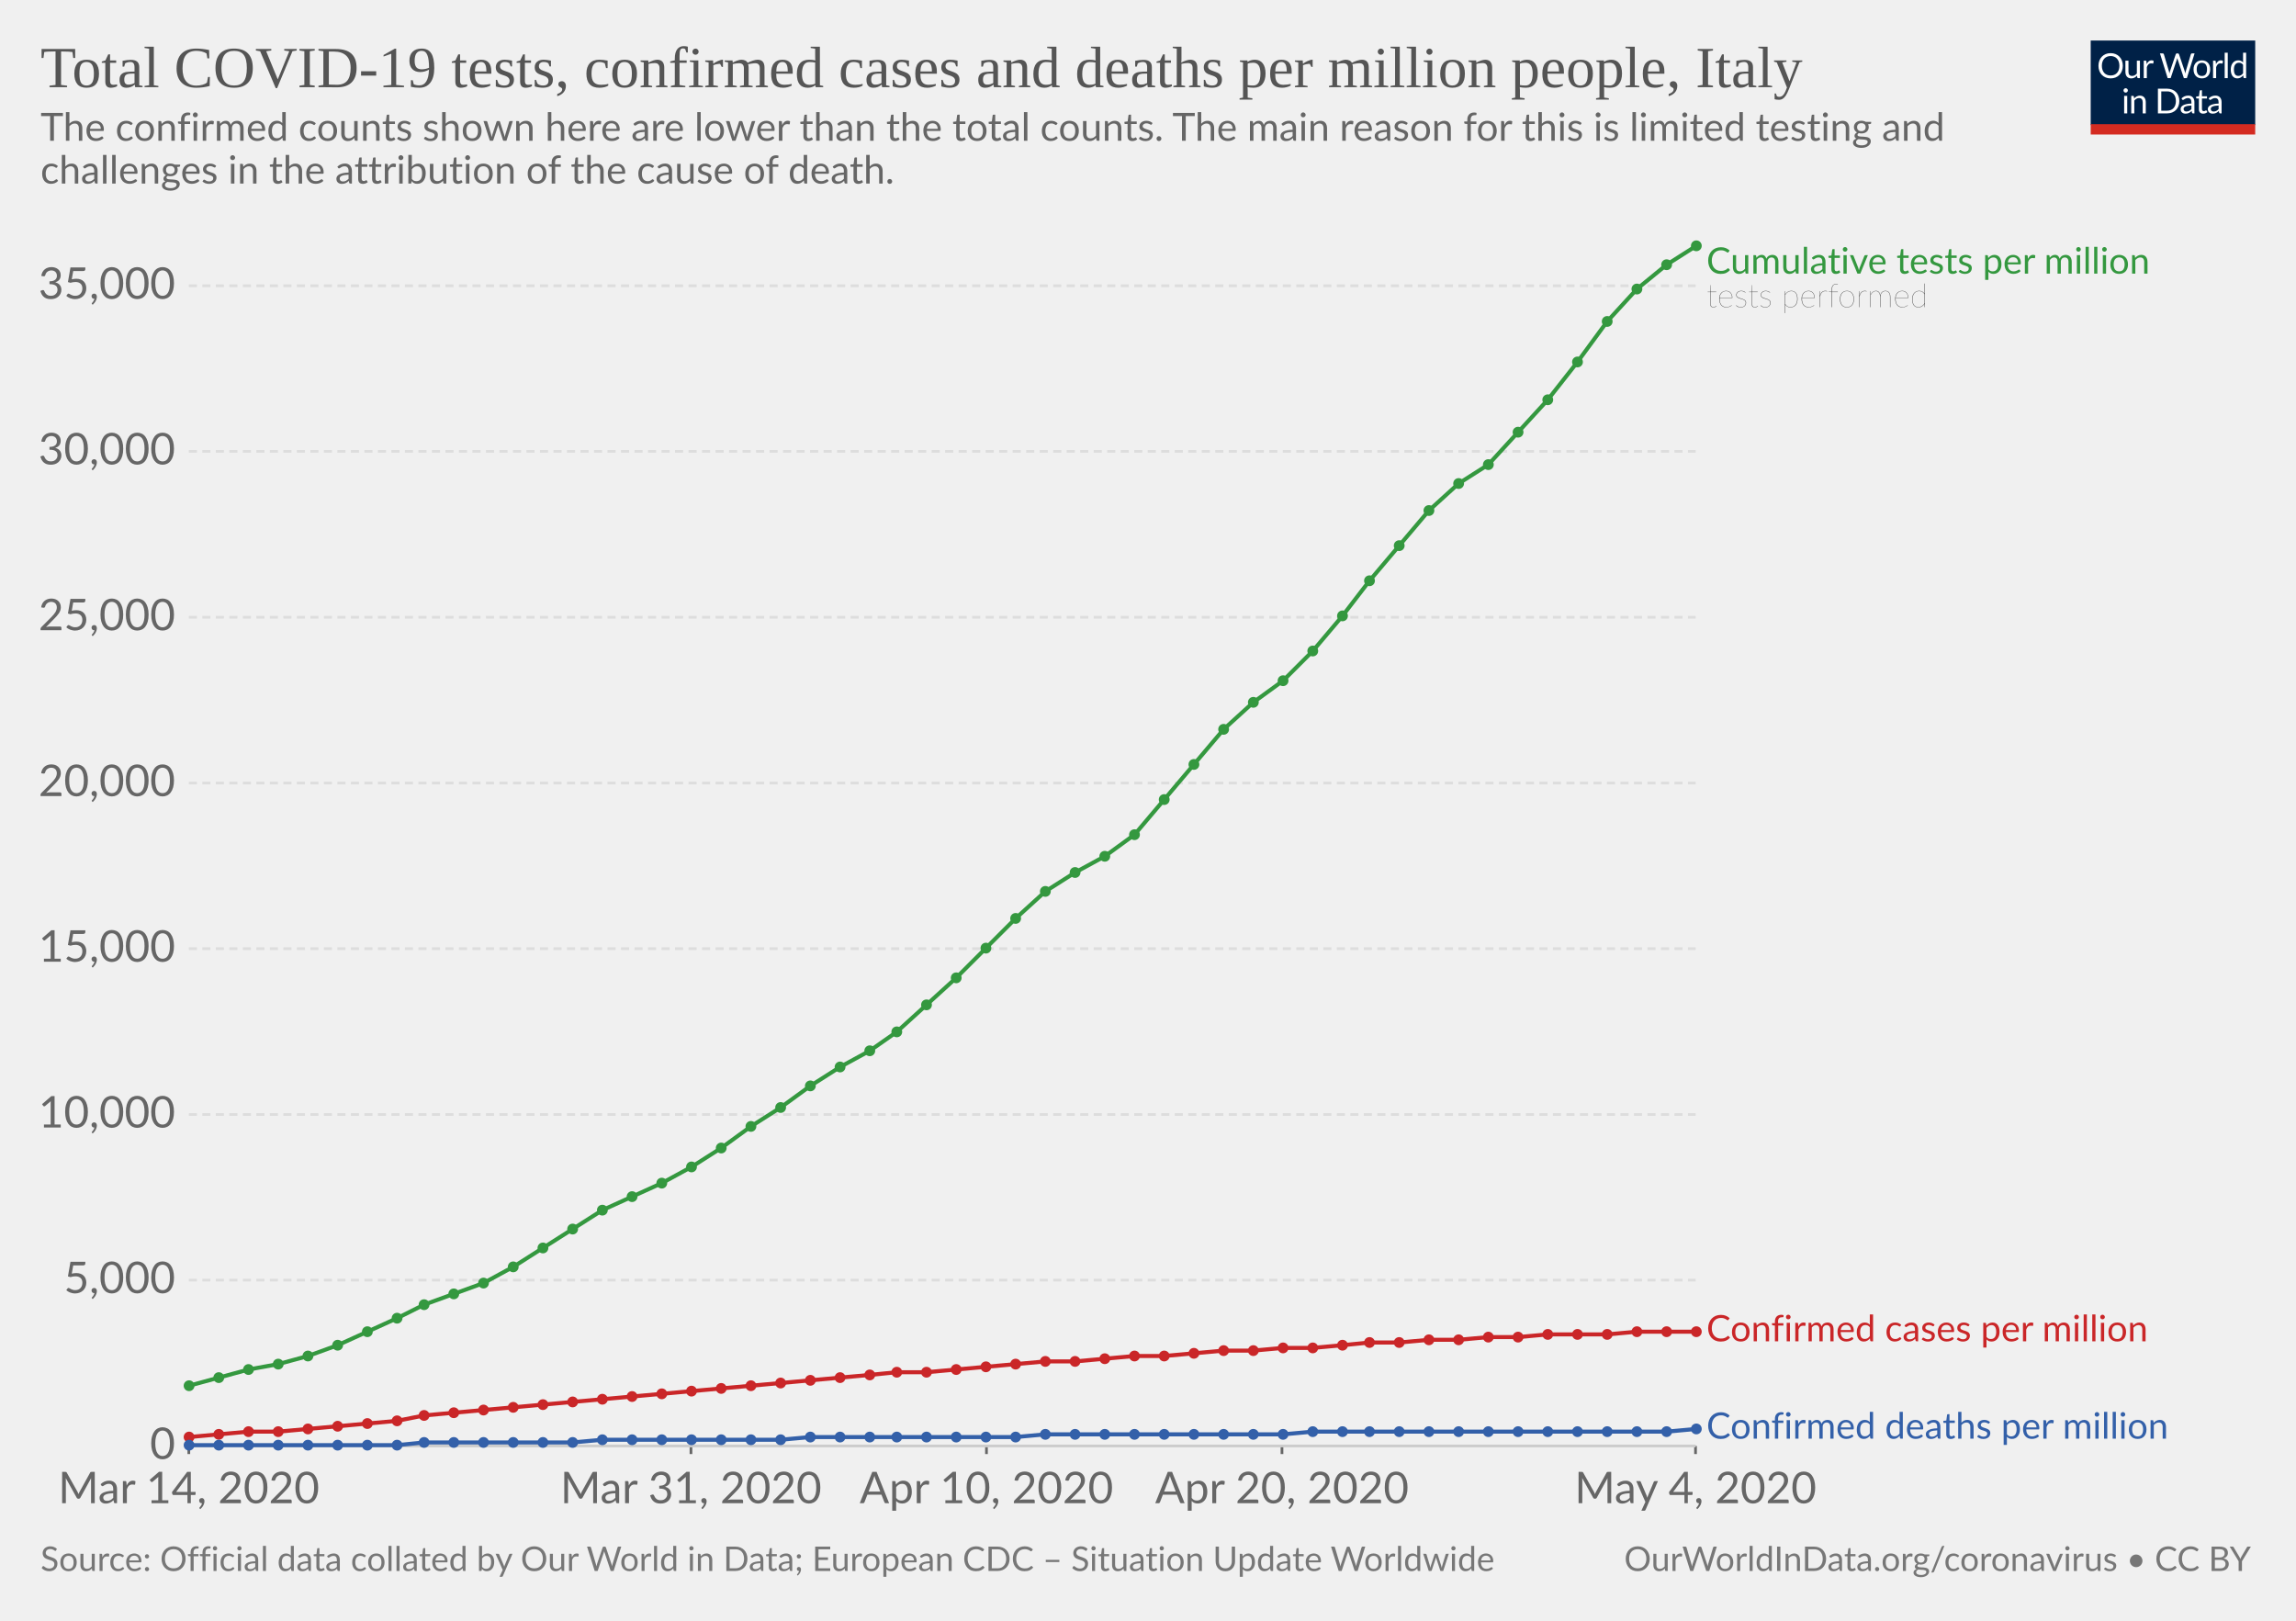
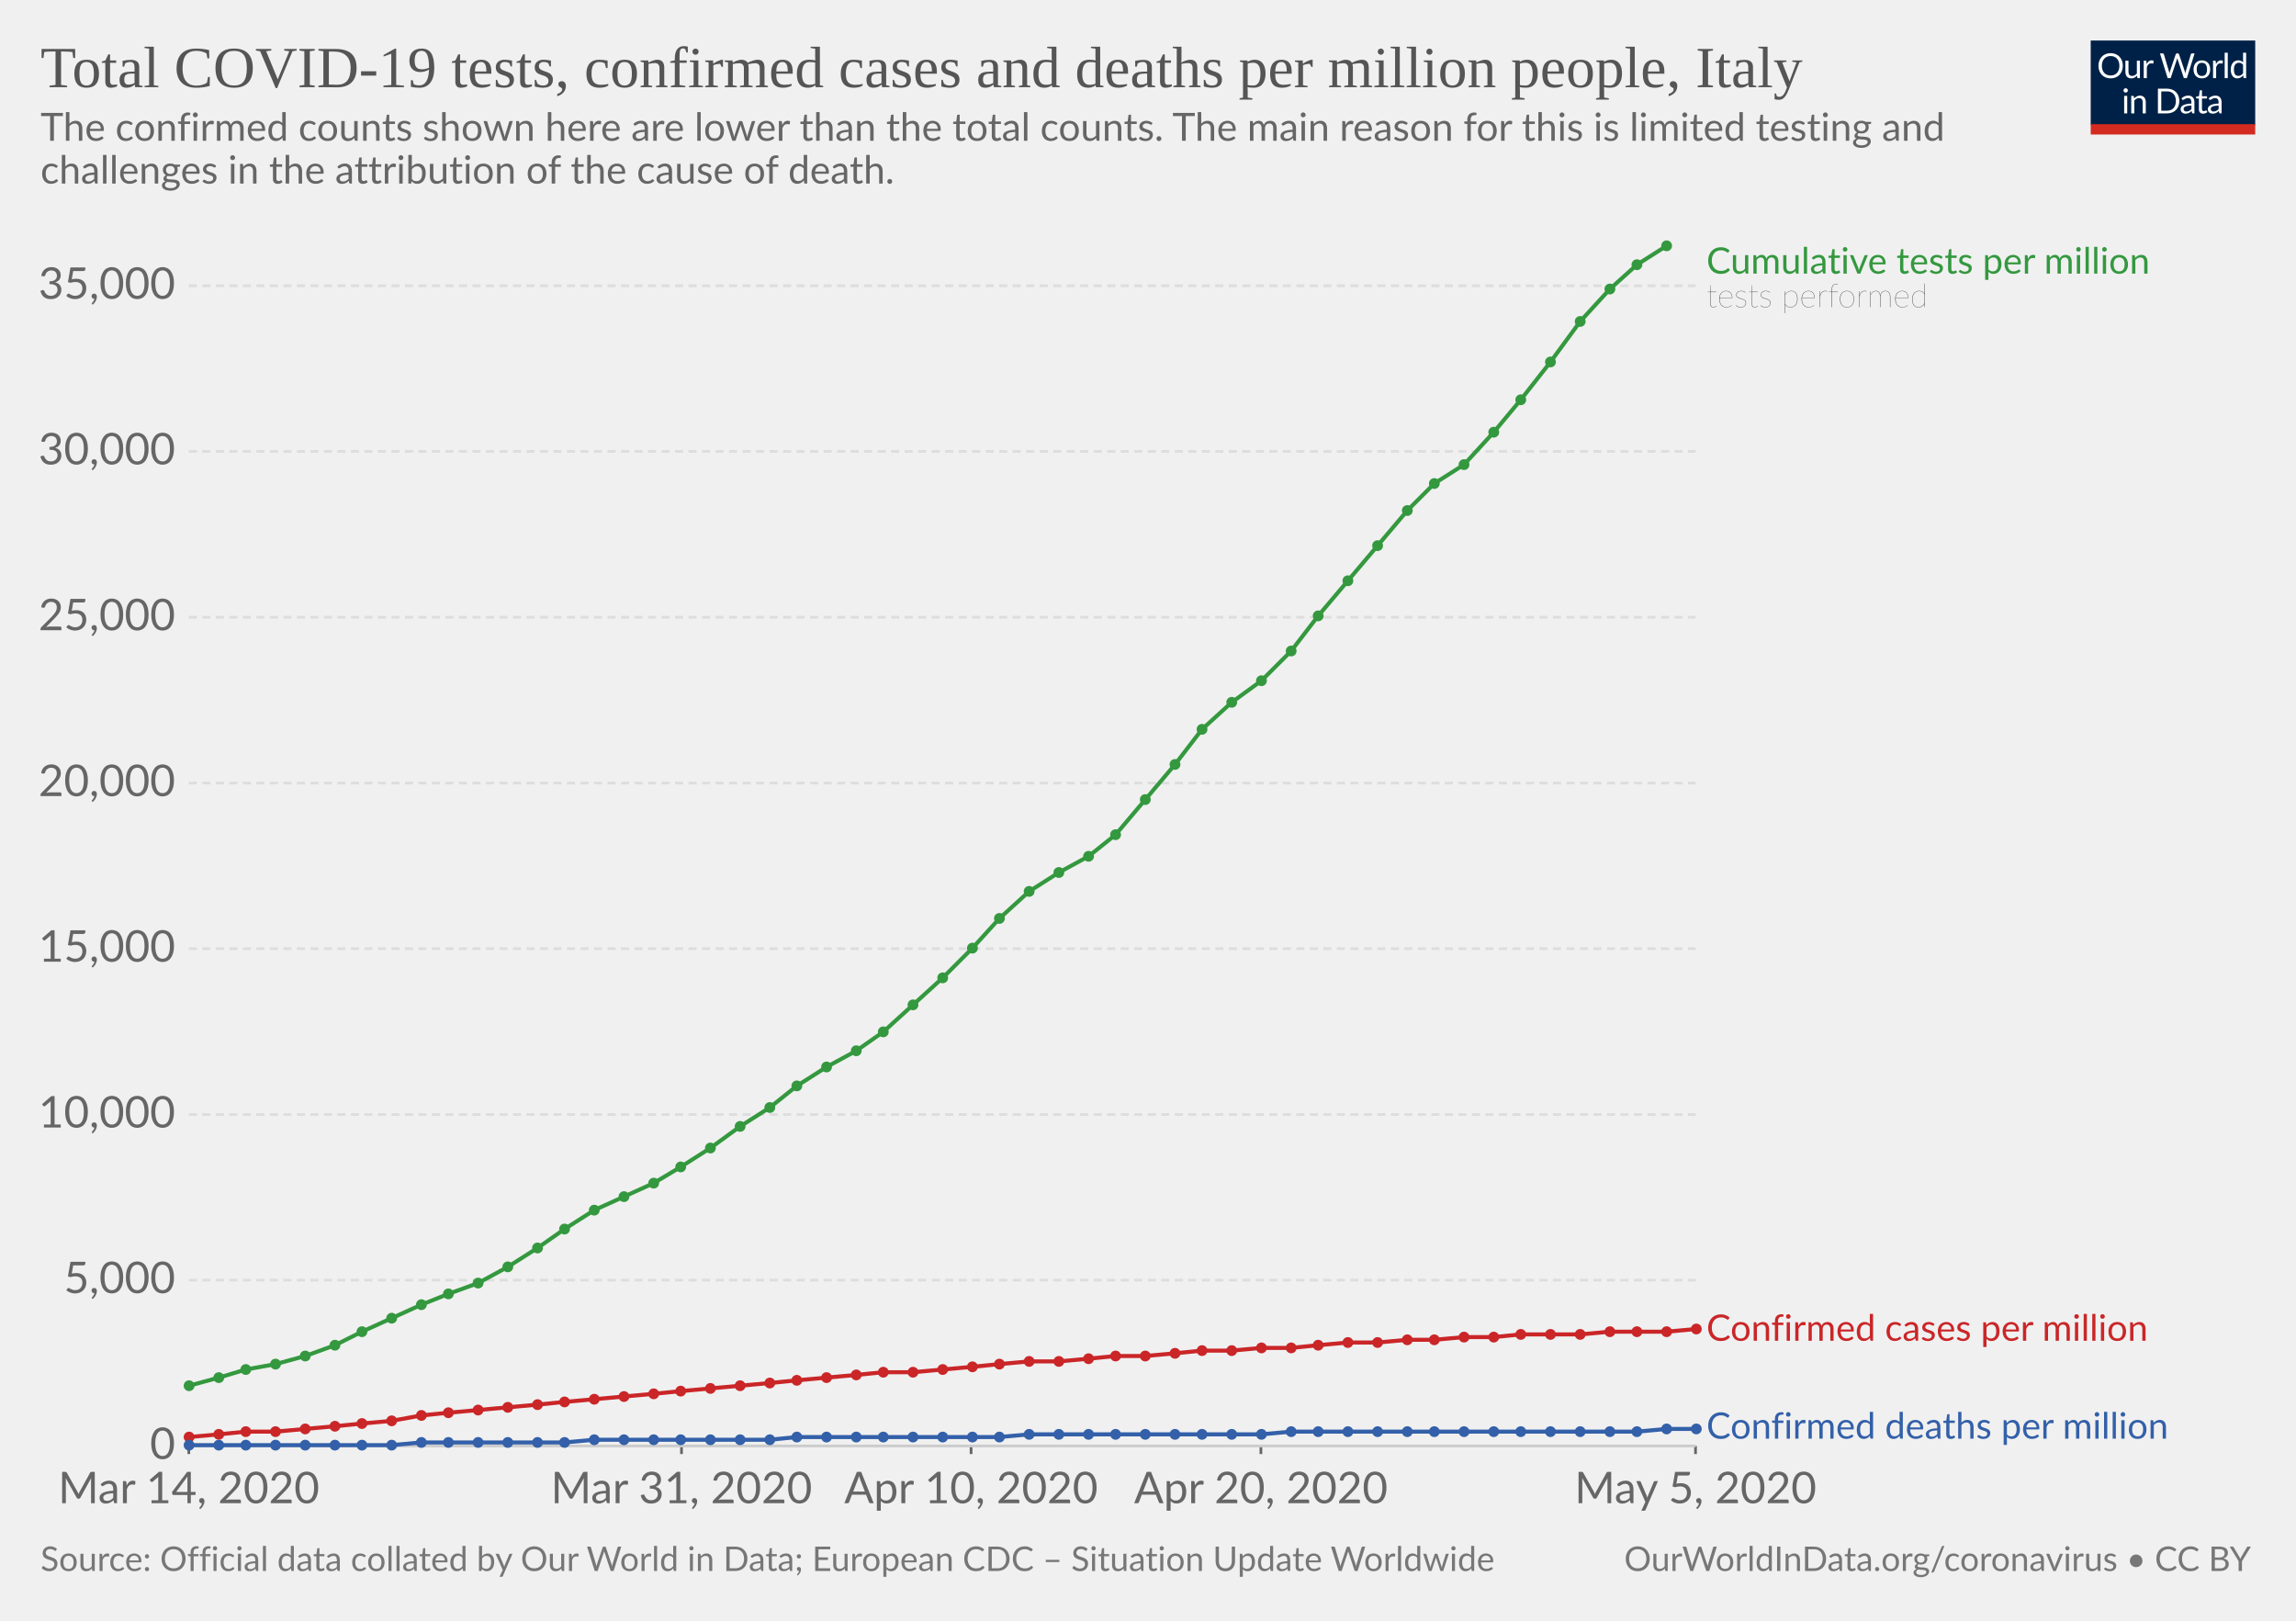
<svg xmlns="http://www.w3.org/2000/svg" version="1.1" style="background-color:#fff;-webkit-font-smoothing:antialiased" width="850" height="600" viewBox="0 0 850 600" font-family="Lato,'Helvetica Neue',Helvetica,Arial,sans-serif" font-size="18" text-rendering="optimizeLegibility">
  <g class="HeaderView">
    <g transform="matrix(.29 0 0 .29 774 15)">
      <svg width="210" height="120" viewBox="0 0 210 120" fill="none">
        <g clip-path="url(#clip0)">
          <path d="M0 0h210v107.89H0V0z" fill="#002147" />
          <path d="M40.98 32.25c0 2.36-.38 4.53-1.12 6.51a14.26 14.26 0 01-8.1 8.4c-1.9.78-4.02 1.17-6.34 1.17-2.31 0-4.42-.39-6.33-1.17a14.31 14.31 0 01-8.08-8.4 18.29 18.29 0 01-1.12-6.51c0-2.36.38-4.53 1.12-6.5.75-1.97 1.8-3.67 3.17-5.1 1.37-1.43 3-2.55 4.9-3.34 1.92-.8 4.03-1.19 6.34-1.19 2.32 0 4.43.4 6.34 1.19 1.92.8 3.56 1.9 4.93 3.34a14.87 14.87 0 013.17 5.1 18.1 18.1 0 011.12 6.5zm-4.38 0c0-1.94-.26-3.68-.8-5.22a10.91 10.91 0 00-2.24-3.89 9.68 9.68 0 00-3.52-2.46 11.95 11.95 0 00-4.62-.86c-1.68 0-3.21.28-4.6.86a9.88 9.88 0 00-3.54 2.46 10.91 10.91 0 00-2.24 3.9c-.53 1.53-.8 3.27-.8 5.2 0 1.94.27 3.68.8 5.22a11.17 11.17 0 002.24 3.9 10.01 10.01 0 003.55 2.44c1.38.56 2.9.83 4.6.83 1.7 0 3.24-.27 4.61-.83a9.8 9.8 0 003.52-2.44 11.17 11.17 0 002.25-3.9c.53-1.54.8-3.28.8-5.21zm26.22-6.54V48H60.5c-.56 0-.9-.27-1.05-.81l-.31-2.4a12.45 12.45 0 01-3.26 2.6c-1.2.64-2.58.96-4.13.96-1.22 0-2.3-.2-3.24-.6a6.52 6.52 0 01-2.33-1.7 7.37 7.37 0 01-1.43-2.67c-.3-1.04-.46-2.2-.46-3.45V25.7h3.91v14.22c0 1.68.38 2.99 1.15 3.91.77.93 1.96 1.39 3.54 1.39 1.16 0 2.24-.27 3.23-.82a10.42 10.42 0 002.8-2.28V25.7h3.91zm8.61 4.47a9.94 9.94 0 012.6-3.56 5.64 5.64 0 013.76-1.3c.47 0 .92.05 1.34.15.44.1.83.27 1.17.49L80 28.88c-.09.37-.3.55-.66.55-.2 0-.5-.04-.9-.13a6.21 6.21 0 00-3.24.18c-.54.2-1.03.5-1.47.92-.42.4-.81.9-1.17 1.5-.33.58-.64 1.26-.92 2.02V48h-3.94V25.71h2.25c.42 0 .72.08.88.25.16.16.27.44.33.83l.26 3.39zm61.16-13.7L122.75 48h-3.82l-7.99-24.05a21.95 21.95 0 01-.42-1.58 38.36 38.36 0 01-.44 1.58L102.05 48h-3.83L88.4 16.47h3.54c.38 0 .7.1.95.29.26.2.43.43.5.73l6.52 21.9c.1.4.2.83.28 1.28.1.46.2.94.29 1.46l.3-1.46c.12-.47.25-.9.38-1.27l7.41-21.91c.1-.25.26-.48.51-.69.27-.22.58-.33.95-.33h1.23c.38 0 .69.1.92.29.24.2.41.43.53.73l7.4 21.9a28.4 28.4 0 01.68 2.62 29.52 29.52 0 01.52-2.61l6.54-21.91c.07-.27.23-.5.48-.7.27-.21.58-.32.95-.32h3.32zm9.35 8.88c1.63 0 3.1.27 4.4.82a9.43 9.43 0 015.46 5.94c.5 1.4.74 2.98.74 4.73 0 1.76-.25 3.34-.74 4.75a9.43 9.43 0 01-5.46 5.92c-1.3.52-2.77.79-4.4.79-1.64 0-3.12-.27-4.44-.8a9.42 9.42 0 01-3.35-2.3c-.92-1-1.63-2.2-2.13-3.61-.49-1.41-.73-3-.73-4.75s.24-3.33.73-4.73c.5-1.43 1.2-2.64 2.13-3.63.93-1 2.04-1.77 3.35-2.31 1.32-.55 2.8-.82 4.44-.82zm0 19.89c2.2 0 3.84-.73 4.93-2.2 1.08-1.48 1.63-3.54 1.63-6.18 0-2.66-.55-4.72-1.63-6.2-1.09-1.49-2.73-2.23-4.93-2.23-1.12 0-2.09.2-2.93.57-.82.39-1.5.94-2.06 1.65-.55.72-.96 1.61-1.24 2.67-.26 1.04-.4 2.22-.4 3.54 0 2.64.55 4.7 1.64 6.18 1.1 1.47 2.76 2.2 4.99 2.2zm17.97-15.07a9.94 9.94 0 012.6-3.56 5.64 5.64 0 013.76-1.3c.47 0 .91.05 1.34.15.44.1.83.27 1.16.49l-.28 2.92c-.09.37-.31.55-.66.55-.2 0-.5-.04-.9-.13a6.2 6.2 0 00-3.24.18c-.54.2-1.03.5-1.47.92-.43.4-.82.9-1.17 1.5a13.1 13.1 0 00-.92 2.02V48h-3.94V25.71h2.24c.43 0 .72.08.88.25.17.16.28.44.33.83l.27 3.39zm15.04-14.59V48h-3.92V15.6h3.92zm19.55 15.43a6.22 6.22 0 00-2.38-2.05 6.7 6.7 0 00-2.86-.6c-2.07 0-3.66.75-4.77 2.23-1.12 1.48-1.68 3.6-1.68 6.33 0 1.46.13 2.7.38 3.74a7.29 7.29 0 001.1 2.56 4.35 4.35 0 001.78 1.45c.7.3 1.5.46 2.4.46 1.29 0 2.41-.3 3.36-.88a9.6 9.6 0 002.67-2.49V31.02zm3.91-15.43V48h-2.33c-.56 0-.9-.27-1.06-.81l-.35-2.71a12.13 12.13 0 01-3.25 2.77 8.28 8.28 0 01-4.23 1.06 7.31 7.31 0 01-6.14-2.9c-.73-.96-1.3-2.15-1.69-3.57a18.35 18.35 0 01.07-9.48 11.29 11.29 0 011.89-3.7 8.7 8.7 0 017.06-3.34 7.96 7.96 0 016.12 2.62V15.59h3.91zM46.61 70.71V93H42.7V70.71h3.91zm.84-7c0 .39-.08.75-.24 1.09-.15.32-.35.61-.62.88-.25.25-.55.44-.9.59a2.67 2.67 0 01-2.16 0 2.9 2.9 0 01-1.45-1.47 2.67 2.67 0 010-2.16c.15-.35.35-.65.6-.9.25-.27.53-.47.85-.62a2.67 2.67 0 012.16 0c.35.15.65.35.9.62.27.25.47.55.62.9.16.34.24.7.24 1.08zm7.97 10.24c.49-.54 1-1.04 1.54-1.48a9.85 9.85 0 013.66-1.84 8.96 8.96 0 015.43.35c.94.4 1.72.97 2.33 1.71.63.74 1.11 1.62 1.43 2.67.32 1.04.49 2.19.49 3.45V93h-3.94V78.81c0-1.69-.4-3-1.17-3.92-.76-.93-1.93-1.4-3.5-1.4-1.15 0-2.24.27-3.25.83-1 .56-1.92 1.31-2.77 2.27V93h-3.94V70.71h2.35c.56 0 .9.28 1.04.82l.3 2.42zm57.7 3.3c0 2.36-.37 4.5-1.11 6.44a14.3 14.3 0 01-3.17 4.98c-1.37 1.37-3 2.45-4.93 3.2-1.9.76-4.02 1.13-6.33 1.13H85.8V61.47h11.77c2.31 0 4.42.39 6.33 1.15a13.8 13.8 0 018.1 8.18 17.75 17.75 0 011.12 6.45zm-4.37 0c0-1.94-.26-3.67-.8-5.2a10.94 10.94 0 00-2.23-3.87 9.57 9.57 0 00-3.53-2.42 12.23 12.23 0 00-4.61-.83h-7.5v24.62h7.5c1.7 0 3.24-.28 4.61-.84a9.7 9.7 0 003.53-2.4 10.94 10.94 0 002.24-3.87c.53-1.53.8-3.26.8-5.2zm19.8 5.72c-1.8.06-3.34.2-4.62.44-1.26.22-2.3.51-3.1.88-.8.36-1.37.8-1.74 1.3-.35.5-.53 1.05-.53 1.67 0 .58.1 1.1.3 1.52a3 3 0 00.76 1.05c.34.27.73.46 1.17.6.45.11.94.17 1.45.17a7.28 7.28 0 003.5-.81 11.95 11.95 0 002.82-2.2v-4.62zm-12.65-9.11a12.73 12.73 0 013.98-2.66c1.43-.59 3-.88 4.73-.88 1.25 0 2.36.2 3.33.61a6.81 6.81 0 013.94 4.38c.33 1.04.5 2.19.5 3.43V93h-1.74a1.8 1.8 0 01-.88-.18c-.2-.13-.36-.38-.48-.74l-.44-2.12c-.59.55-1.16 1.03-1.72 1.46a9.48 9.48 0 01-3.74 1.7c-.69.15-1.46.23-2.3.23-.87 0-1.69-.12-2.45-.35a5.34 5.34 0 01-3.34-2.93 6.64 6.64 0 01-.49-2.64c0-.88.25-1.72.73-2.53a6.33 6.33 0 012.35-2.17c1.09-.63 2.5-1.15 4.25-1.54 1.75-.41 3.89-.65 6.42-.7v-1.75c0-1.73-.37-3.03-1.12-3.91-.75-.9-1.84-1.34-3.28-1.34-.97 0-1.78.12-2.44.37-.64.23-1.2.5-1.7.81l-1.23.82c-.33.23-.67.35-1 .35-.27 0-.5-.07-.69-.2a2.1 2.1 0 01-.48-.53l-.7-1.25zm27.67 19.5c-1.76 0-3.12-.5-4.07-1.48-.94-.98-1.41-2.4-1.41-4.25V74h-2.68a.9.9 0 01-.6-.2c-.16-.14-.24-.36-.24-.66v-1.56l3.65-.46.9-6.89c.05-.22.14-.4.29-.52a.88.88 0 01.62-.22H142v7.67h6.44V74h-6.44v13.38c0 .94.22 1.63.68 2.09.45.45 1.04.68 1.76.68a3.21 3.21 0 001.85-.53l.55-.35c.16-.12.3-.18.41-.18.2 0 .4.13.55.38l1.15 1.87a7.45 7.45 0 01-2.44 1.5c-.96.35-1.94.52-2.95.52zm19.68-10.4c-1.8.07-3.34.21-4.62.45-1.26.22-2.3.51-3.1.88-.8.36-1.37.8-1.74 1.3-.35.5-.53 1.05-.53 1.67 0 .58.1 1.1.3 1.52.18.42.44.77.76 1.05.34.27.73.46 1.17.6.45.11.94.17 1.45.17a7.3 7.3 0 003.5-.81 12.04 12.04 0 002.82-2.2v-4.62zm-12.65-9.1a12.72 12.72 0 013.99-2.66c1.42-.59 3-.88 4.72-.88 1.25 0 2.36.2 3.33.61a6.81 6.81 0 013.94 4.38c.33 1.04.5 2.19.5 3.43V93h-1.74a1.8 1.8 0 01-.88-.18c-.2-.13-.36-.38-.48-.74l-.44-2.12c-.59.55-1.16 1.03-1.72 1.46a9.48 9.48 0 01-3.74 1.7c-.69.15-1.46.23-2.3.23-.87 0-1.69-.12-2.45-.35a5.33 5.33 0 01-3.34-2.93 6.62 6.62 0 01-.49-2.64c0-.88.25-1.72.73-2.53a6.33 6.33 0 012.35-2.17c1.09-.63 2.5-1.15 4.25-1.54 1.74-.41 3.89-.65 6.42-.7v-1.75c0-1.73-.37-3.03-1.12-3.91-.75-.9-1.84-1.34-3.28-1.34-.97 0-1.78.12-2.44.37-.64.23-1.2.5-1.7.81-.46.3-.87.57-1.22.82-.34.23-.68.35-1.02.35-.26 0-.49-.07-.68-.2-.19-.14-.35-.32-.48-.53l-.7-1.25z" fill="#fff" />
          <path fill="#D42B21" d="M0 106.79h210V120H0z" />
        </g>
        <defs>
          <clipPath id="clip0">
            <path fill="#fff" d="M0 0h210v120H0z" />
          </clipPath>
        </defs>
      </svg>
    </g>
    <a href="https://ourworldindata.org/grapher/covid-tests-cases-deaths-per-million" target="_blank" font-family="&quot;Playfair Display&quot;,Georgia,&quot;Times New Roman&quot;,serif">
      <text font-size="21.6" x="15" y="32.3" fill="#555">
        <tspan x="15" y="32.28">Total COVID-19 tests, confirmed cases and deaths per million people, Italy</tspan>
      </text>
    </a>
    <text font-size="14.4" x="15" y="52.1" fill="#666">
      <tspan x="15" y="52.12">The confirmed counts shown here are lower than the total counts. The main reason for this is limited testing and</tspan>
      <tspan x="15" y="67.96">challenges in the attribution of the cause of death.</tspan>
    </text>
  </g>
  <g class="LineChart">
    <defs>
      <clipPath id="a">
        <path d="M59.9 0h830v932h-830z" />
      </clipPath>
    </defs>
    <g class="AxisBoxView">
      <g class="HorizontalAxis">
-         <path stroke="#666" d="M69.9 535.3v3M255.8 535.3v3M365.2 535.3v3M474.6 535.3v3M627.7 535.3v3" />
+         <path stroke="#666" d="M69.9 535.3v3M252.3 535.3v3M359.5 535.3v3M466.8 535.3v3M627.7 535.3v3" />
        <text x="69.9" y="556.5" fill="#666" text-anchor="middle" font-size="16.2">Mar 14, 2020</text>
-         <text x="255.8" y="556.5" fill="#666" text-anchor="middle" font-size="16.2">Mar 31, 2020</text>
-         <text x="365.2" y="556.5" fill="#666" text-anchor="middle" font-size="16.2">Apr 10, 2020</text>
-         <text x="474.6" y="556.5" fill="#666" text-anchor="middle" font-size="16.2">Apr 20, 2020</text>
-         <text x="627.7" y="556.5" fill="#666" text-anchor="middle" font-size="16.2">May 4, 2020</text>
+         <text x="252.3" y="556.5" fill="#666" text-anchor="middle" font-size="16.2">Mar 31, 2020</text>
+         <text x="359.5" y="556.5" fill="#666" text-anchor="middle" font-size="16.2">Apr 10, 2020</text>
+         <text x="466.8" y="556.5" fill="#666" text-anchor="middle" font-size="16.2">Apr 20, 2020</text>
+         <text x="627.7" y="556.5" fill="#666" text-anchor="middle" font-size="16.2">May 5, 2020</text>
      </g>
      <g class="VerticalAxis" fill="#666" dominant-baseline="middle" text-anchor="end" font-size="16.2">
        <text x="64.9" y="535.3">0</text>
        <text x="64.9" y="473.9">5,000</text>
        <text x="64.9" y="412.6">10,000</text>
        <text x="64.9" y="351.2">15,000</text>
        <text x="64.9" y="289.9">20,000</text>
        <text x="64.9" y="228.5">25,000</text>
        <text x="64.9" y="167.1">30,000</text>
        <text x="64.9" y="105.8">35,000</text>
      </g>
      <g class="AxisGridLines">
        <path stroke="#ccc" d="M69.9 535.3h557.84" />
        <path stroke="#ddd" stroke-dasharray="3,2" d="M69.9 473.9h557.84M69.9 412.6h557.84M69.9 351.2h557.84M69.9 289.9h557.84M69.9 228.5h557.84M69.9 167.1h557.84M69.9 105.8h557.84" />
      </g>
    </g>
    <g clip-path="url(#a)">
      <g class="HeightedLegend" cursor="default">
        <g class="legendMark">
          <text font-size="13.5" x="631.7" y="101.3" fill="#34983f">
            <tspan x="631.74" y="101.3">Cumulative tests per million</tspan>
          </text>
          <text font-size="12.15" x="631.7" y="113.7" fill="#333" class="textAnnotation" font-weight="lighter">
            <tspan x="631.74" y="113.72">tests performed</tspan>
          </text>
        </g>
        <g class="legendMark">
-           <text font-size="13.5" x="631.7" y="496.6" fill="#ca2628">
-             <tspan x="631.74" y="496.55">Confirmed cases per million</tspan>
+           <text font-size="13.5" x="631.7" y="496.4" fill="#ca2628">
+             <tspan x="631.74" y="496.35">Confirmed cases per million</tspan>
          </text>
        </g>
        <g class="legendMark">
          <text font-size="13.5" x="631.7" y="532.6" fill="#3360a9">
            <tspan x="631.74" y="532.6">Confirmed deaths per million</tspan>
          </text>
        </g>
      </g>
      <g class="Lines">
        <g class="key-Italy_1">
-           <path stroke="#ca2628" stroke-linecap="round" d="M70 532l11-1 11-1h11l11-1 11-1 11-1 11-1 10-2 11-1 11-1 11-1 11-1 11-1 11-1 11-1 11-1 11-1 11-1 11-1 11-1 11-1 11-1 11-1 10-1h11l11-1 11-1 11-1 11-1h11l11-1 11-1h11l11-1 11-1h11l11-1h11l11-1 10-1h11l11-1h11l11-1h11l11-1h22l11-1h22" fill="none" stroke-width="1.5" />
+           <path stroke="#ca2628" stroke-linecap="round" d="M70 532l11-1 10-1h11l11-1 11-1 10-1 11-1 11-2 10-1 11-1 11-1 11-1 10-1 11-1 11-1 11-1 10-1 11-1 11-1 11-1 10-1 11-1 11-1 10-1h11l11-1 11-1 10-1 11-1h11l11-1 10-1h11l11-1 10-1h11l11-1h11l10-1 11-1h11l11-1h10l11-1h11l10-1h22l11-1h21l11-1" fill="none" stroke-width="1.5" />
          <g fill="#ca2628">
            <circle cx="70" cy="532" r="2" />
            <circle cx="81" cy="531" r="2" />
-             <circle cx="92" cy="530" r="2" />
-             <circle cx="103" cy="530" r="2" />
-             <circle cx="114" cy="529" r="2" />
-             <circle cx="125" cy="528" r="2" />
-             <circle cx="136" cy="527" r="2" />
-             <circle cx="147" cy="526" r="2" />
-             <circle cx="157" cy="524" r="2" />
-             <circle cx="168" cy="523" r="2" />
-             <circle cx="179" cy="522" r="2" />
-             <circle cx="190" cy="521" r="2" />
-             <circle cx="201" cy="520" r="2" />
-             <circle cx="212" cy="519" r="2" />
-             <circle cx="223" cy="518" r="2" />
-             <circle cx="234" cy="517" r="2" />
-             <circle cx="245" cy="516" r="2" />
-             <circle cx="256" cy="515" r="2" />
-             <circle cx="267" cy="514" r="2" />
-             <circle cx="278" cy="513" r="2" />
-             <circle cx="289" cy="512" r="2" />
-             <circle cx="300" cy="511" r="2" />
-             <circle cx="311" cy="510" r="2" />
-             <circle cx="322" cy="509" r="2" />
-             <circle cx="332" cy="508" r="2" />
-             <circle cx="343" cy="508" r="2" />
-             <circle cx="354" cy="507" r="2" />
-             <circle cx="365" cy="506" r="2" />
-             <circle cx="376" cy="505" r="2" />
-             <circle cx="387" cy="504" r="2" />
-             <circle cx="398" cy="504" r="2" />
-             <circle cx="409" cy="503" r="2" />
-             <circle cx="420" cy="502" r="2" />
-             <circle cx="431" cy="502" r="2" />
-             <circle cx="442" cy="501" r="2" />
-             <circle cx="453" cy="500" r="2" />
-             <circle cx="464" cy="500" r="2" />
-             <circle cx="475" cy="499" r="2" />
-             <circle cx="486" cy="499" r="2" />
-             <circle cx="497" cy="498" r="2" />
-             <circle cx="507" cy="497" r="2" />
-             <circle cx="518" cy="497" r="2" />
-             <circle cx="529" cy="496" r="2" />
-             <circle cx="540" cy="496" r="2" />
-             <circle cx="551" cy="495" r="2" />
-             <circle cx="562" cy="495" r="2" />
-             <circle cx="573" cy="494" r="2" />
-             <circle cx="584" cy="494" r="2" />
-             <circle cx="595" cy="494" r="2" />
+             <circle cx="91" cy="530" r="2" />
+             <circle cx="102" cy="530" r="2" />
+             <circle cx="113" cy="529" r="2" />
+             <circle cx="124" cy="528" r="2" />
+             <circle cx="134" cy="527" r="2" />
+             <circle cx="145" cy="526" r="2" />
+             <circle cx="156" cy="524" r="2" />
+             <circle cx="166" cy="523" r="2" />
+             <circle cx="177" cy="522" r="2" />
+             <circle cx="188" cy="521" r="2" />
+             <circle cx="199" cy="520" r="2" />
+             <circle cx="209" cy="519" r="2" />
+             <circle cx="220" cy="518" r="2" />
+             <circle cx="231" cy="517" r="2" />
+             <circle cx="242" cy="516" r="2" />
+             <circle cx="252" cy="515" r="2" />
+             <circle cx="263" cy="514" r="2" />
+             <circle cx="274" cy="513" r="2" />
+             <circle cx="285" cy="512" r="2" />
+             <circle cx="295" cy="511" r="2" />
+             <circle cx="306" cy="510" r="2" />
+             <circle cx="317" cy="509" r="2" />
+             <circle cx="327" cy="508" r="2" />
+             <circle cx="338" cy="508" r="2" />
+             <circle cx="349" cy="507" r="2" />
+             <circle cx="360" cy="506" r="2" />
+             <circle cx="370" cy="505" r="2" />
+             <circle cx="381" cy="504" r="2" />
+             <circle cx="392" cy="504" r="2" />
+             <circle cx="403" cy="503" r="2" />
+             <circle cx="413" cy="502" r="2" />
+             <circle cx="424" cy="502" r="2" />
+             <circle cx="435" cy="501" r="2" />
+             <circle cx="445" cy="500" r="2" />
+             <circle cx="456" cy="500" r="2" />
+             <circle cx="467" cy="499" r="2" />
+             <circle cx="478" cy="499" r="2" />
+             <circle cx="488" cy="498" r="2" />
+             <circle cx="499" cy="497" r="2" />
+             <circle cx="510" cy="497" r="2" />
+             <circle cx="521" cy="496" r="2" />
+             <circle cx="531" cy="496" r="2" />
+             <circle cx="542" cy="495" r="2" />
+             <circle cx="553" cy="495" r="2" />
+             <circle cx="563" cy="494" r="2" />
+             <circle cx="574" cy="494" r="2" />
+             <circle cx="585" cy="494" r="2" />
+             <circle cx="596" cy="493" r="2" />
            <circle cx="606" cy="493" r="2" />
            <circle cx="617" cy="493" r="2" />
-             <circle cx="628" cy="493" r="2" />
+             <circle cx="628" cy="492" r="2" />
          </g>
        </g>
        <g class="key-Italy_2">
-           <path stroke="#3360a9" stroke-linecap="round" d="M70 535h77l10-1h55l11-1h66l11-1h76l11-1h88l11-1h131l11-1" fill="none" stroke-width="1.5" />
+           <path stroke="#3360a9" stroke-linecap="round" d="M70 535h75l11-1h53l11-1h65l10-1h75l11-1h86l11-1h128l11-1h11" fill="none" stroke-width="1.5" />
          <g fill="#3360a9">
            <circle cx="70" cy="535" r="2" />
            <circle cx="81" cy="535" r="2" />
-             <circle cx="92" cy="535" r="2" />
-             <circle cx="103" cy="535" r="2" />
-             <circle cx="114" cy="535" r="2" />
-             <circle cx="125" cy="535" r="2" />
-             <circle cx="136" cy="535" r="2" />
-             <circle cx="147" cy="535" r="2" />
-             <circle cx="157" cy="534" r="2" />
-             <circle cx="168" cy="534" r="2" />
-             <circle cx="179" cy="534" r="2" />
-             <circle cx="190" cy="534" r="2" />
-             <circle cx="201" cy="534" r="2" />
-             <circle cx="212" cy="534" r="2" />
-             <circle cx="223" cy="533" r="2" />
-             <circle cx="234" cy="533" r="2" />
-             <circle cx="245" cy="533" r="2" />
-             <circle cx="256" cy="533" r="2" />
-             <circle cx="267" cy="533" r="2" />
-             <circle cx="278" cy="533" r="2" />
-             <circle cx="289" cy="533" r="2" />
-             <circle cx="300" cy="532" r="2" />
-             <circle cx="311" cy="532" r="2" />
-             <circle cx="322" cy="532" r="2" />
-             <circle cx="332" cy="532" r="2" />
-             <circle cx="343" cy="532" r="2" />
-             <circle cx="354" cy="532" r="2" />
-             <circle cx="365" cy="532" r="2" />
-             <circle cx="376" cy="532" r="2" />
-             <circle cx="387" cy="531" r="2" />
-             <circle cx="398" cy="531" r="2" />
-             <circle cx="409" cy="531" r="2" />
-             <circle cx="420" cy="531" r="2" />
-             <circle cx="431" cy="531" r="2" />
-             <circle cx="442" cy="531" r="2" />
-             <circle cx="453" cy="531" r="2" />
-             <circle cx="464" cy="531" r="2" />
-             <circle cx="475" cy="531" r="2" />
-             <circle cx="486" cy="530" r="2" />
-             <circle cx="497" cy="530" r="2" />
-             <circle cx="507" cy="530" r="2" />
-             <circle cx="518" cy="530" r="2" />
-             <circle cx="529" cy="530" r="2" />
-             <circle cx="540" cy="530" r="2" />
-             <circle cx="551" cy="530" r="2" />
-             <circle cx="562" cy="530" r="2" />
-             <circle cx="573" cy="530" r="2" />
-             <circle cx="584" cy="530" r="2" />
-             <circle cx="595" cy="530" r="2" />
+             <circle cx="91" cy="535" r="2" />
+             <circle cx="102" cy="535" r="2" />
+             <circle cx="113" cy="535" r="2" />
+             <circle cx="124" cy="535" r="2" />
+             <circle cx="134" cy="535" r="2" />
+             <circle cx="145" cy="535" r="2" />
+             <circle cx="156" cy="534" r="2" />
+             <circle cx="166" cy="534" r="2" />
+             <circle cx="177" cy="534" r="2" />
+             <circle cx="188" cy="534" r="2" />
+             <circle cx="199" cy="534" r="2" />
+             <circle cx="209" cy="534" r="2" />
+             <circle cx="220" cy="533" r="2" />
+             <circle cx="231" cy="533" r="2" />
+             <circle cx="242" cy="533" r="2" />
+             <circle cx="252" cy="533" r="2" />
+             <circle cx="263" cy="533" r="2" />
+             <circle cx="274" cy="533" r="2" />
+             <circle cx="285" cy="533" r="2" />
+             <circle cx="295" cy="532" r="2" />
+             <circle cx="306" cy="532" r="2" />
+             <circle cx="317" cy="532" r="2" />
+             <circle cx="327" cy="532" r="2" />
+             <circle cx="338" cy="532" r="2" />
+             <circle cx="349" cy="532" r="2" />
+             <circle cx="360" cy="532" r="2" />
+             <circle cx="370" cy="532" r="2" />
+             <circle cx="381" cy="531" r="2" />
+             <circle cx="392" cy="531" r="2" />
+             <circle cx="403" cy="531" r="2" />
+             <circle cx="413" cy="531" r="2" />
+             <circle cx="424" cy="531" r="2" />
+             <circle cx="435" cy="531" r="2" />
+             <circle cx="445" cy="531" r="2" />
+             <circle cx="456" cy="531" r="2" />
+             <circle cx="467" cy="531" r="2" />
+             <circle cx="478" cy="530" r="2" />
+             <circle cx="488" cy="530" r="2" />
+             <circle cx="499" cy="530" r="2" />
+             <circle cx="510" cy="530" r="2" />
+             <circle cx="521" cy="530" r="2" />
+             <circle cx="531" cy="530" r="2" />
+             <circle cx="542" cy="530" r="2" />
+             <circle cx="553" cy="530" r="2" />
+             <circle cx="563" cy="530" r="2" />
+             <circle cx="574" cy="530" r="2" />
+             <circle cx="585" cy="530" r="2" />
+             <circle cx="596" cy="530" r="2" />
            <circle cx="606" cy="530" r="2" />
-             <circle cx="617" cy="530" r="2" />
+             <circle cx="617" cy="529" r="2" />
            <circle cx="628" cy="529" r="2" />
          </g>
        </g>
        <g class="key-Italy_0">
-           <path stroke="#34983f" stroke-linecap="round" d="M70 513l11-3 11-3 11-2 11-3 11-4 11-5 11-5 10-5 11-4 11-4 11-6 11-7 11-7 11-7 11-5 11-5 11-6 11-7 11-8 11-7 11-8 11-7 11-6 10-7 11-10 11-10 11-11 11-11 11-10 11-7 11-6 11-8 11-13 11-13 11-13 11-10 11-8 11-11 11-13 10-13 11-13 11-13 11-10 11-7 11-12 11-12 11-14 11-15 11-12 11-9 11-7" fill="none" stroke-width="1.5" />
+           <path stroke="#34983f" stroke-linecap="round" d="M70 513l11-3 10-3 11-2 11-3 11-4 10-5 11-5 11-5 10-4 11-4 11-6 11-7 10-7 11-7 11-5 11-5 10-6 11-7 11-8 11-7 10-8 11-7 11-6 10-7 11-10 11-10 11-11 10-11 11-10 11-7 11-6 10-8 11-13 11-13 10-13 11-10 11-8 11-11 10-13 11-13 11-13 11-13 10-10 11-7 11-12 10-12 11-14 11-15 11-12 10-9 11-7" fill="none" stroke-width="1.5" />
          <g fill="#34983f">
            <circle cx="70" cy="513" r="2" />
            <circle cx="81" cy="510" r="2" />
-             <circle cx="92" cy="507" r="2" />
-             <circle cx="103" cy="505" r="2" />
-             <circle cx="114" cy="502" r="2" />
-             <circle cx="125" cy="498" r="2" />
-             <circle cx="136" cy="493" r="2" />
-             <circle cx="147" cy="488" r="2" />
-             <circle cx="157" cy="483" r="2" />
-             <circle cx="168" cy="479" r="2" />
-             <circle cx="179" cy="475" r="2" />
-             <circle cx="190" cy="469" r="2" />
-             <circle cx="201" cy="462" r="2" />
-             <circle cx="212" cy="455" r="2" />
-             <circle cx="223" cy="448" r="2" />
-             <circle cx="234" cy="443" r="2" />
-             <circle cx="245" cy="438" r="2" />
-             <circle cx="256" cy="432" r="2" />
-             <circle cx="267" cy="425" r="2" />
-             <circle cx="278" cy="417" r="2" />
-             <circle cx="289" cy="410" r="2" />
-             <circle cx="300" cy="402" r="2" />
-             <circle cx="311" cy="395" r="2" />
-             <circle cx="322" cy="389" r="2" />
-             <circle cx="332" cy="382" r="2" />
-             <circle cx="343" cy="372" r="2" />
-             <circle cx="354" cy="362" r="2" />
-             <circle cx="365" cy="351" r="2" />
-             <circle cx="376" cy="340" r="2" />
-             <circle cx="387" cy="330" r="2" />
-             <circle cx="398" cy="323" r="2" />
-             <circle cx="409" cy="317" r="2" />
-             <circle cx="420" cy="309" r="2" />
-             <circle cx="431" cy="296" r="2" />
-             <circle cx="442" cy="283" r="2" />
-             <circle cx="453" cy="270" r="2" />
-             <circle cx="464" cy="260" r="2" />
-             <circle cx="475" cy="252" r="2" />
-             <circle cx="486" cy="241" r="2" />
-             <circle cx="497" cy="228" r="2" />
-             <circle cx="507" cy="215" r="2" />
-             <circle cx="518" cy="202" r="2" />
-             <circle cx="529" cy="189" r="2" />
-             <circle cx="540" cy="179" r="2" />
-             <circle cx="551" cy="172" r="2" />
-             <circle cx="562" cy="160" r="2" />
-             <circle cx="573" cy="148" r="2" />
-             <circle cx="584" cy="134" r="2" />
-             <circle cx="595" cy="119" r="2" />
-             <circle cx="606" cy="107" r="2" />
-             <circle cx="617" cy="98" r="2" />
-             <circle cx="628" cy="91" r="2" />
+             <circle cx="91" cy="507" r="2" />
+             <circle cx="102" cy="505" r="2" />
+             <circle cx="113" cy="502" r="2" />
+             <circle cx="124" cy="498" r="2" />
+             <circle cx="134" cy="493" r="2" />
+             <circle cx="145" cy="488" r="2" />
+             <circle cx="156" cy="483" r="2" />
+             <circle cx="166" cy="479" r="2" />
+             <circle cx="177" cy="475" r="2" />
+             <circle cx="188" cy="469" r="2" />
+             <circle cx="199" cy="462" r="2" />
+             <circle cx="209" cy="455" r="2" />
+             <circle cx="220" cy="448" r="2" />
+             <circle cx="231" cy="443" r="2" />
+             <circle cx="242" cy="438" r="2" />
+             <circle cx="252" cy="432" r="2" />
+             <circle cx="263" cy="425" r="2" />
+             <circle cx="274" cy="417" r="2" />
+             <circle cx="285" cy="410" r="2" />
+             <circle cx="295" cy="402" r="2" />
+             <circle cx="306" cy="395" r="2" />
+             <circle cx="317" cy="389" r="2" />
+             <circle cx="327" cy="382" r="2" />
+             <circle cx="338" cy="372" r="2" />
+             <circle cx="349" cy="362" r="2" />
+             <circle cx="360" cy="351" r="2" />
+             <circle cx="370" cy="340" r="2" />
+             <circle cx="381" cy="330" r="2" />
+             <circle cx="392" cy="323" r="2" />
+             <circle cx="403" cy="317" r="2" />
+             <circle cx="413" cy="309" r="2" />
+             <circle cx="424" cy="296" r="2" />
+             <circle cx="435" cy="283" r="2" />
+             <circle cx="445" cy="270" r="2" />
+             <circle cx="456" cy="260" r="2" />
+             <circle cx="467" cy="252" r="2" />
+             <circle cx="478" cy="241" r="2" />
+             <circle cx="488" cy="228" r="2" />
+             <circle cx="499" cy="215" r="2" />
+             <circle cx="510" cy="202" r="2" />
+             <circle cx="521" cy="189" r="2" />
+             <circle cx="531" cy="179" r="2" />
+             <circle cx="542" cy="172" r="2" />
+             <circle cx="553" cy="160" r="2" />
+             <circle cx="563" cy="148" r="2" />
+             <circle cx="574" cy="134" r="2" />
+             <circle cx="585" cy="119" r="2" />
+             <circle cx="596" cy="107" r="2" />
+             <circle cx="606" cy="98" r="2" />
+             <circle cx="617" cy="91" r="2" />
          </g>
        </g>
      </g>
    </g>
  </g>
  <g class="SourcesFooter" fill="#777">
    <g class="clickable" fill="#777">
      <text font-size="12.6" x="15" y="581.6">
        <tspan x="15" y="581.58">Source: Official data collated by Our World in Data; European CDC – Situation Update Worldwide</tspan>
      </text>
    </g>
    <text font-size="12.6" x="601.3" y="581.6">
      <tspan x="601.27" y="581.58">
        <a target="_blank" href="https://ourworldindata.org/coronavirus" fill="#777">OurWorldInData.org/coronavirus</a> • <a class="cclogo" href="http://creativecommons.org/licenses/by/4.0/deed.en_US" target="_blank" fill="#777">CC BY</a>
      </tspan>
    </text>
  </g>
</svg>
